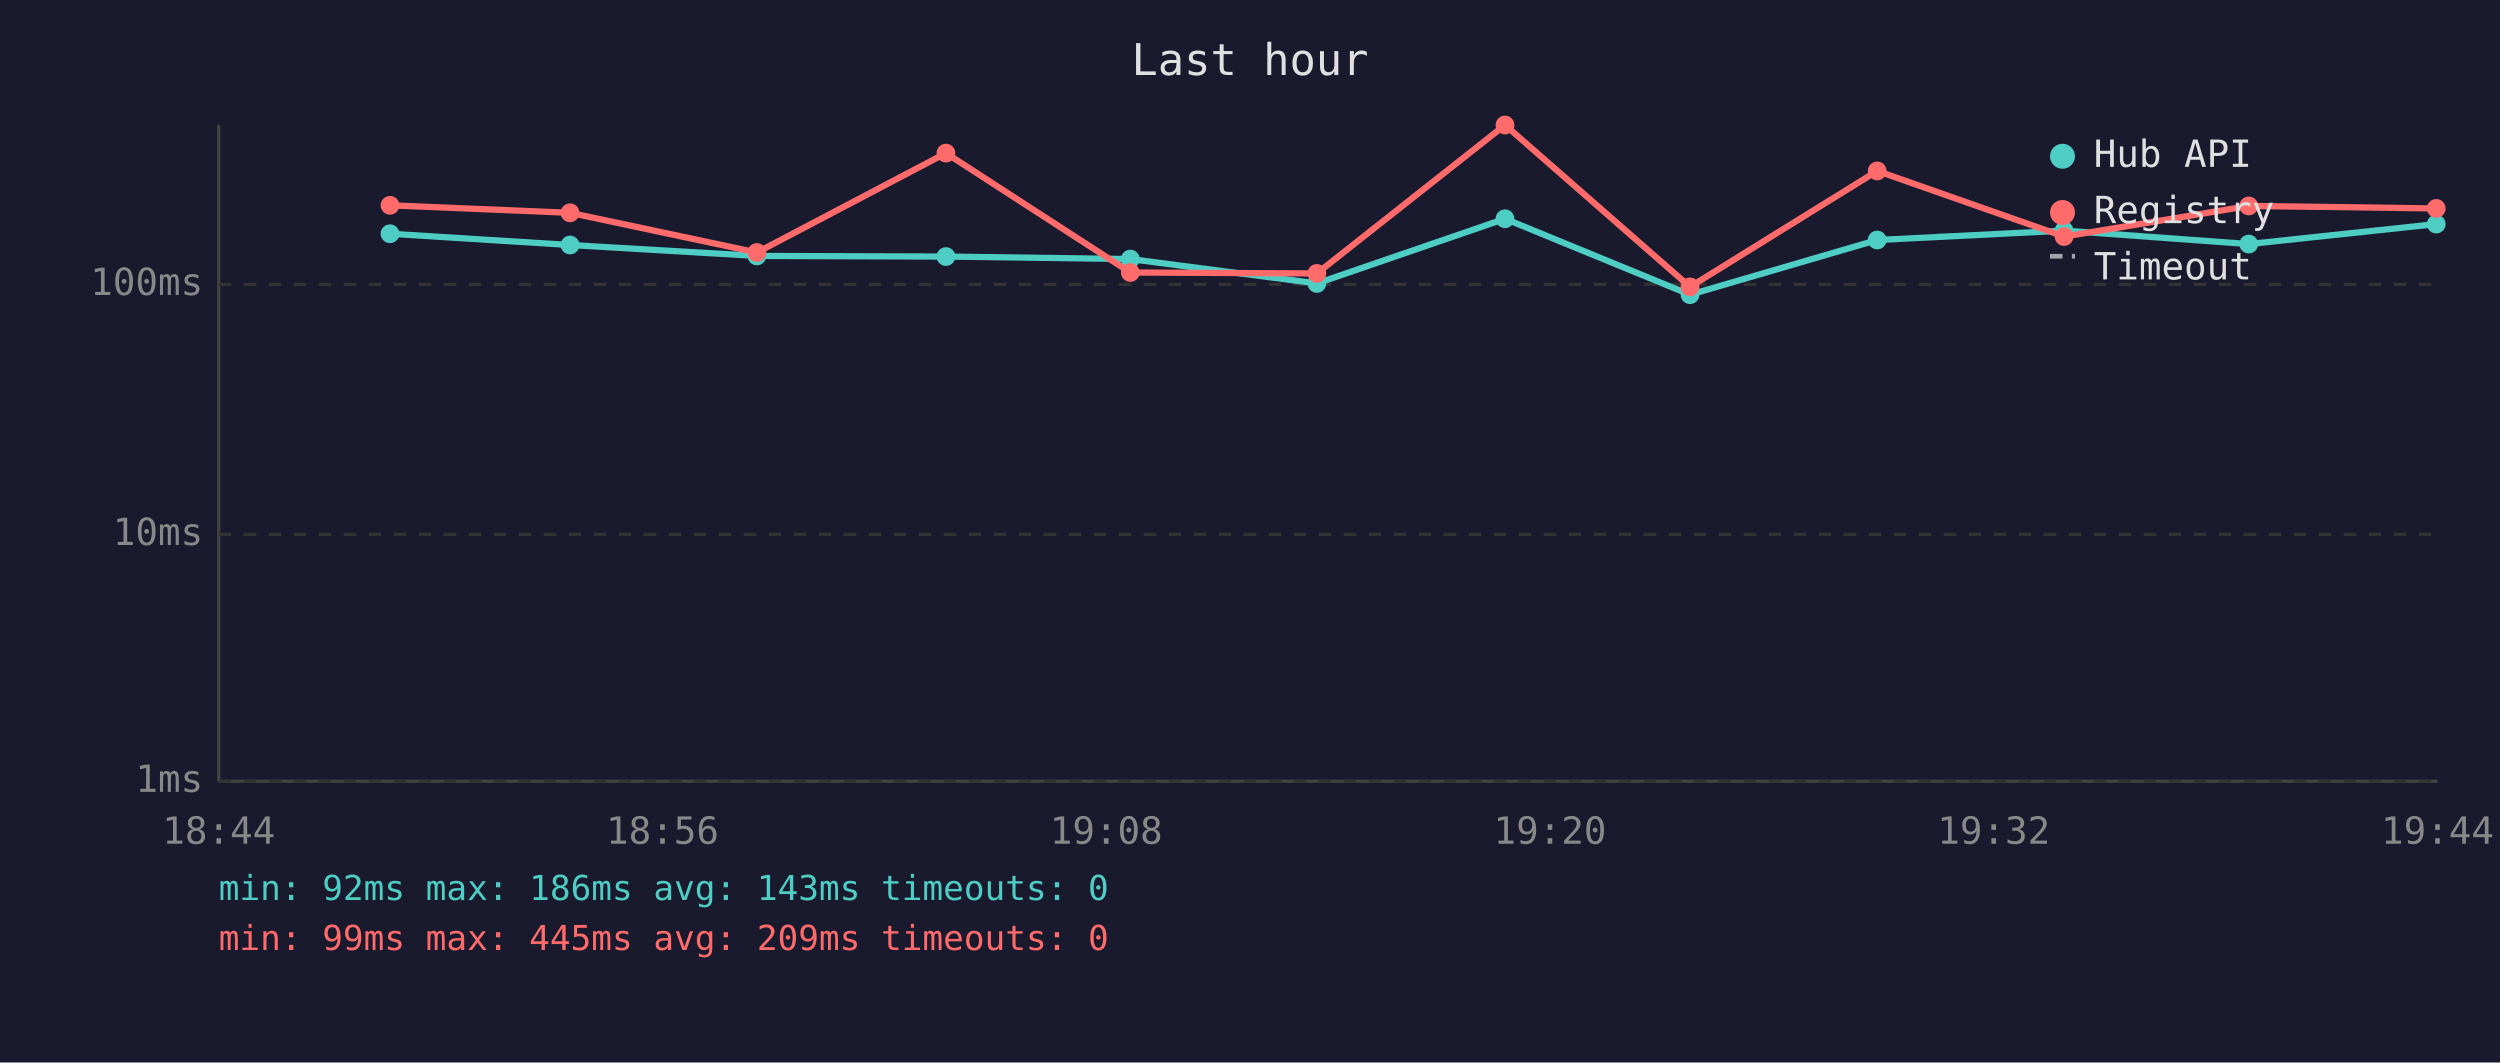
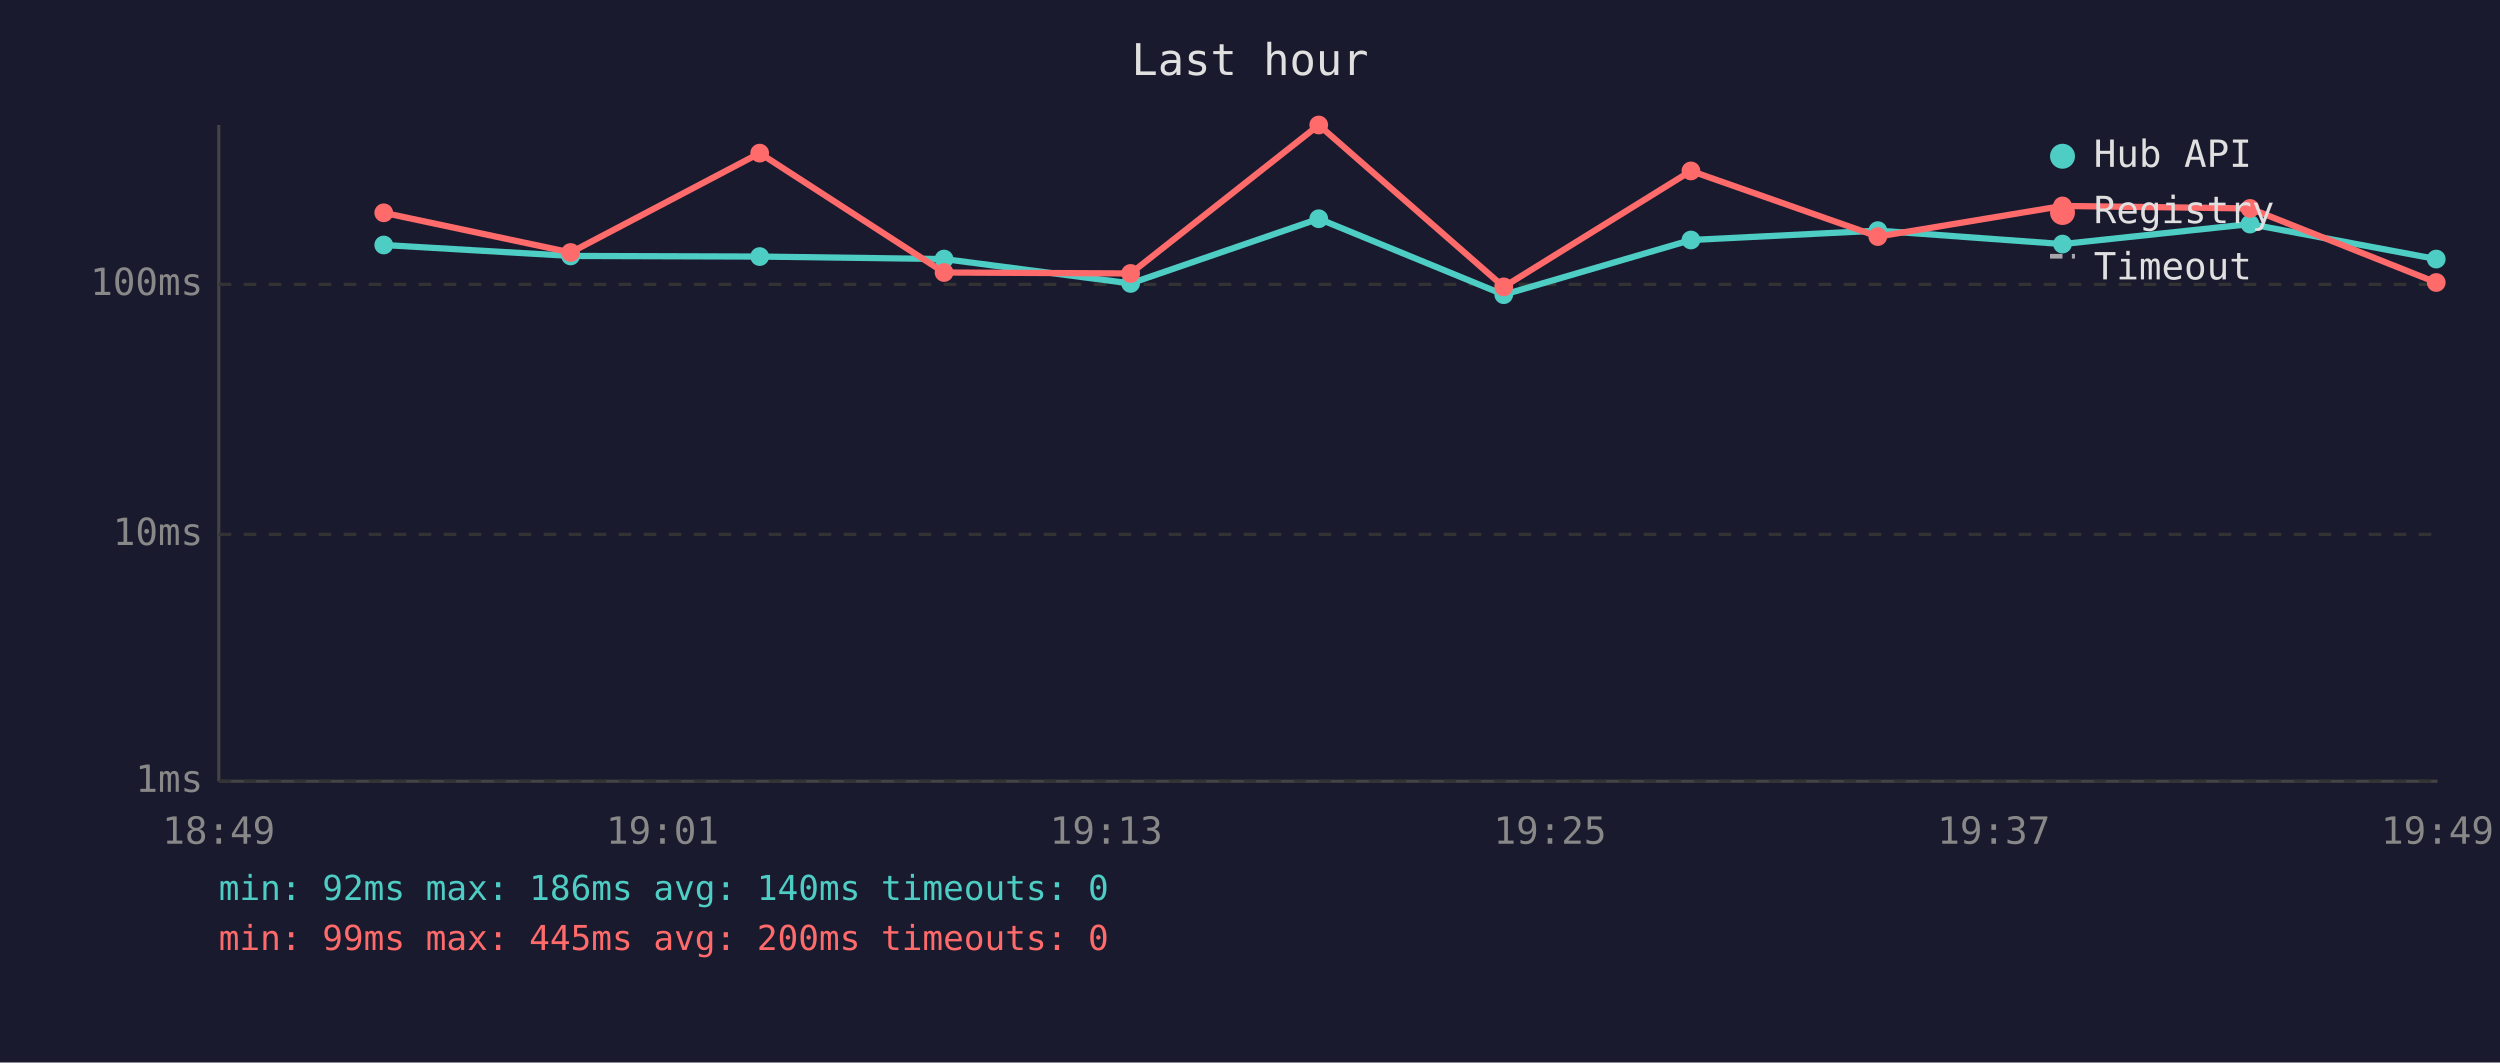
<svg xmlns="http://www.w3.org/2000/svg" viewBox="0 0 800 340" font-family="monospace" font-size="12">
  <rect width="800" height="340" fill="#1a1a2e" />
  <text x="400" y="24" fill="#e0e0e0" font-size="14" text-anchor="middle">Last hour</text>
  <line x1="70" y1="40" x2="70" y2="250" stroke="#444" stroke-width="1" />
  <line x1="70" y1="250" x2="780" y2="250" stroke="#444" stroke-width="1" />
  <line x1="70" y1="250" x2="780" y2="250" stroke="#333" stroke-width="1" stroke-dasharray="4" />
  <text x="65" y="250" fill="#888" text-anchor="end" dominant-baseline="middle">1ms</text>
  <line x1="70" y1="171" x2="780" y2="171" stroke="#333" stroke-width="1" stroke-dasharray="4" />
  <text x="65" y="171" fill="#888" text-anchor="end" dominant-baseline="middle">10ms</text>
  <line x1="70" y1="91" x2="780" y2="91" stroke="#333" stroke-width="1" stroke-dasharray="4" />
  <text x="65" y="91" fill="#888" text-anchor="end" dominant-baseline="middle">100ms</text>
-   <text x="70" y="270" fill="#888" text-anchor="middle">18:44</text>
-   <text x="212" y="270" fill="#888" text-anchor="middle">18:56</text>
-   <text x="354" y="270" fill="#888" text-anchor="middle">19:08</text>
-   <text x="496" y="270" fill="#888" text-anchor="middle">19:20</text>
-   <text x="638" y="270" fill="#888" text-anchor="middle">19:32</text>
-   <text x="780" y="270" fill="#888" text-anchor="middle">19:44</text>
-   <polyline points="124.8,74.8 182.4,78.4 242.2,81.9 302.7,82.1 361.7,82.9 421.4,90.7 481.6,70.0 540.8,94.3 600.7,76.8 660.5,73.8 719.6,78.1 779.6,71.7" fill="none" stroke="#4ecdc4" stroke-width="2" opacity="1" />
-   <circle cx="124.8" cy="74.8" r="3" fill="#4ecdc4" />
-   <circle cx="182.4" cy="78.4" r="3" fill="#4ecdc4" />
-   <circle cx="242.2" cy="81.9" r="3" fill="#4ecdc4" />
-   <circle cx="302.7" cy="82.1" r="3" fill="#4ecdc4" />
-   <circle cx="361.7" cy="82.9" r="3" fill="#4ecdc4" />
-   <circle cx="421.4" cy="90.7" r="3" fill="#4ecdc4" />
-   <circle cx="481.6" cy="70.0" r="3" fill="#4ecdc4" />
-   <circle cx="540.8" cy="94.3" r="3" fill="#4ecdc4" />
-   <circle cx="600.7" cy="76.8" r="3" fill="#4ecdc4" />
-   <circle cx="660.5" cy="73.8" r="3" fill="#4ecdc4" />
-   <circle cx="719.6" cy="78.1" r="3" fill="#4ecdc4" />
-   <circle cx="779.6" cy="71.7" r="3" fill="#4ecdc4" />
-   <polyline points="124.8,65.7 182.4,68.1 242.2,80.8 302.7,49.0 361.7,87.2 421.4,87.5 481.6,40.0 540.8,91.8 600.7,54.7 660.5,75.7 719.6,65.9 779.6,66.7" fill="none" stroke="#ff6b6b" stroke-width="2" opacity="1" />
-   <circle cx="124.8" cy="65.7" r="3" fill="#ff6b6b" />
-   <circle cx="182.4" cy="68.1" r="3" fill="#ff6b6b" />
-   <circle cx="242.2" cy="80.8" r="3" fill="#ff6b6b" />
-   <circle cx="302.7" cy="49.0" r="3" fill="#ff6b6b" />
-   <circle cx="361.7" cy="87.2" r="3" fill="#ff6b6b" />
-   <circle cx="421.4" cy="87.5" r="3" fill="#ff6b6b" />
-   <circle cx="481.6" cy="40.0" r="3" fill="#ff6b6b" />
-   <circle cx="540.8" cy="91.8" r="3" fill="#ff6b6b" />
-   <circle cx="600.7" cy="54.7" r="3" fill="#ff6b6b" />
-   <circle cx="660.5" cy="75.7" r="3" fill="#ff6b6b" />
-   <circle cx="719.6" cy="65.9" r="3" fill="#ff6b6b" />
-   <circle cx="779.6" cy="66.7" r="3" fill="#ff6b6b" />
+   <text x="70" y="270" fill="#888" text-anchor="middle">18:49</text>
+   <text x="212" y="270" fill="#888" text-anchor="middle">19:01</text>
+   <text x="354" y="270" fill="#888" text-anchor="middle">19:13</text>
+   <text x="496" y="270" fill="#888" text-anchor="middle">19:25</text>
+   <text x="638" y="270" fill="#888" text-anchor="middle">19:37</text>
+   <text x="780" y="270" fill="#888" text-anchor="middle">19:49</text>
+   <polyline points="122.8,78.4 182.6,81.9 243.1,82.1 302.1,82.9 361.8,90.7 422.0,70.0 481.2,94.3 541.1,76.8 600.9,73.8 660.0,78.1 720.0,71.7 779.6,82.9" fill="none" stroke="#4ecdc4" stroke-width="2" opacity="1" />
+   <circle cx="122.8" cy="78.4" r="3" fill="#4ecdc4" />
+   <circle cx="182.6" cy="81.9" r="3" fill="#4ecdc4" />
+   <circle cx="243.1" cy="82.1" r="3" fill="#4ecdc4" />
+   <circle cx="302.1" cy="82.9" r="3" fill="#4ecdc4" />
+   <circle cx="361.8" cy="90.7" r="3" fill="#4ecdc4" />
+   <circle cx="422.0" cy="70.0" r="3" fill="#4ecdc4" />
+   <circle cx="481.2" cy="94.3" r="3" fill="#4ecdc4" />
+   <circle cx="541.1" cy="76.8" r="3" fill="#4ecdc4" />
+   <circle cx="600.9" cy="73.8" r="3" fill="#4ecdc4" />
+   <circle cx="660.0" cy="78.1" r="3" fill="#4ecdc4" />
+   <circle cx="720.0" cy="71.7" r="3" fill="#4ecdc4" />
+   <circle cx="779.6" cy="82.9" r="3" fill="#4ecdc4" />
+   <polyline points="122.8,68.1 182.6,80.8 243.1,49.0 302.1,87.2 361.8,87.5 422.0,40.0 481.2,91.8 541.1,54.7 600.9,75.7 660.0,65.9 720.0,66.7 779.6,90.4" fill="none" stroke="#ff6b6b" stroke-width="2" opacity="1" />
+   <circle cx="122.8" cy="68.1" r="3" fill="#ff6b6b" />
+   <circle cx="182.6" cy="80.8" r="3" fill="#ff6b6b" />
+   <circle cx="243.1" cy="49.0" r="3" fill="#ff6b6b" />
+   <circle cx="302.1" cy="87.2" r="3" fill="#ff6b6b" />
+   <circle cx="361.8" cy="87.5" r="3" fill="#ff6b6b" />
+   <circle cx="422.0" cy="40.0" r="3" fill="#ff6b6b" />
+   <circle cx="481.2" cy="91.8" r="3" fill="#ff6b6b" />
+   <circle cx="541.1" cy="54.7" r="3" fill="#ff6b6b" />
+   <circle cx="600.9" cy="75.7" r="3" fill="#ff6b6b" />
+   <circle cx="660.0" cy="65.9" r="3" fill="#ff6b6b" />
+   <circle cx="720.0" cy="66.7" r="3" fill="#ff6b6b" />
+   <circle cx="779.6" cy="90.4" r="3" fill="#ff6b6b" />
  <circle cx="660" cy="50" r="4" fill="#4ecdc4" />
  <text x="670" y="50" fill="#e0e0e0" dominant-baseline="middle">Hub API</text>
  <circle cx="660" cy="68" r="4" fill="#ff6b6b" />
  <text x="670" y="68" fill="#e0e0e0" dominant-baseline="middle">Registry</text>
  <line x1="656" y1="82" x2="664" y2="82" stroke="#e0e0e0" stroke-width="1.5" stroke-dasharray="4,3" opacity="0.7" />
  <text x="670" y="86" fill="#e0e0e0" dominant-baseline="middle">Timeout</text>
-   <text x="70" y="288" fill="#4ecdc4" font-size="11">min: 92ms  max: 186ms  avg: 143ms  timeouts: 0</text>
-   <text x="70" y="304" fill="#ff6b6b" font-size="11">min: 99ms  max: 445ms  avg: 209ms  timeouts: 0</text>
+   <text x="70" y="288" fill="#4ecdc4" font-size="11">min: 92ms  max: 186ms  avg: 140ms  timeouts: 0</text>
+   <text x="70" y="304" fill="#ff6b6b" font-size="11">min: 99ms  max: 445ms  avg: 200ms  timeouts: 0</text>
</svg>
